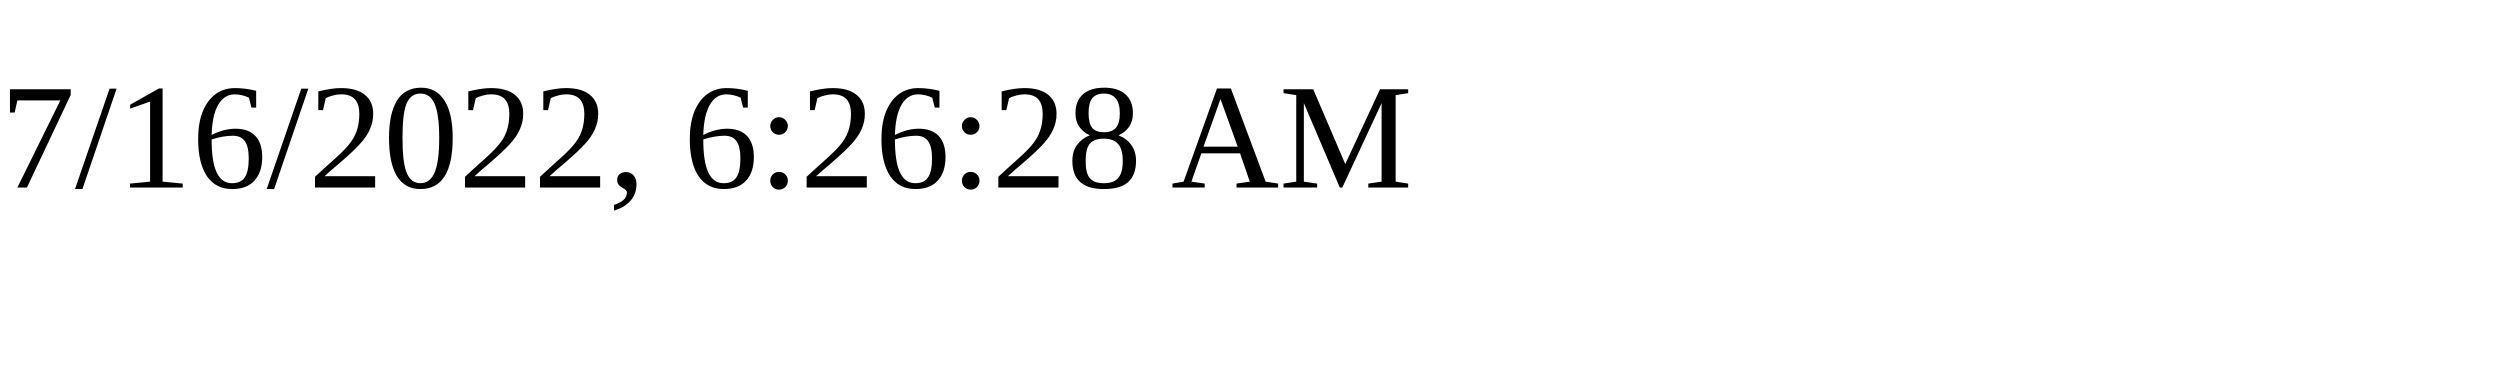
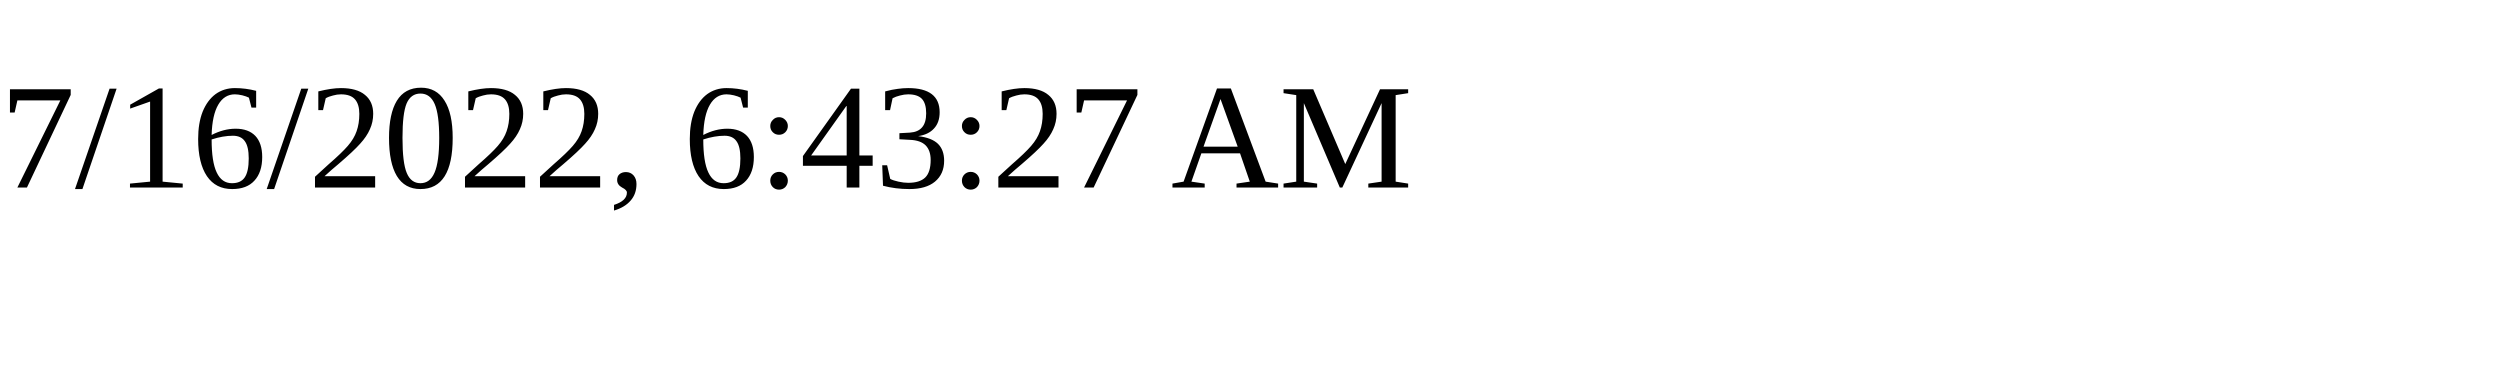
<svg xmlns="http://www.w3.org/2000/svg" height="30" width="200">
-   <text x="0" y="15">7/16/2022, 6:26:28 AM</text>
+   <text x="0" y="15">7/16/2022, 6:43:27 AM</text>
</svg>
